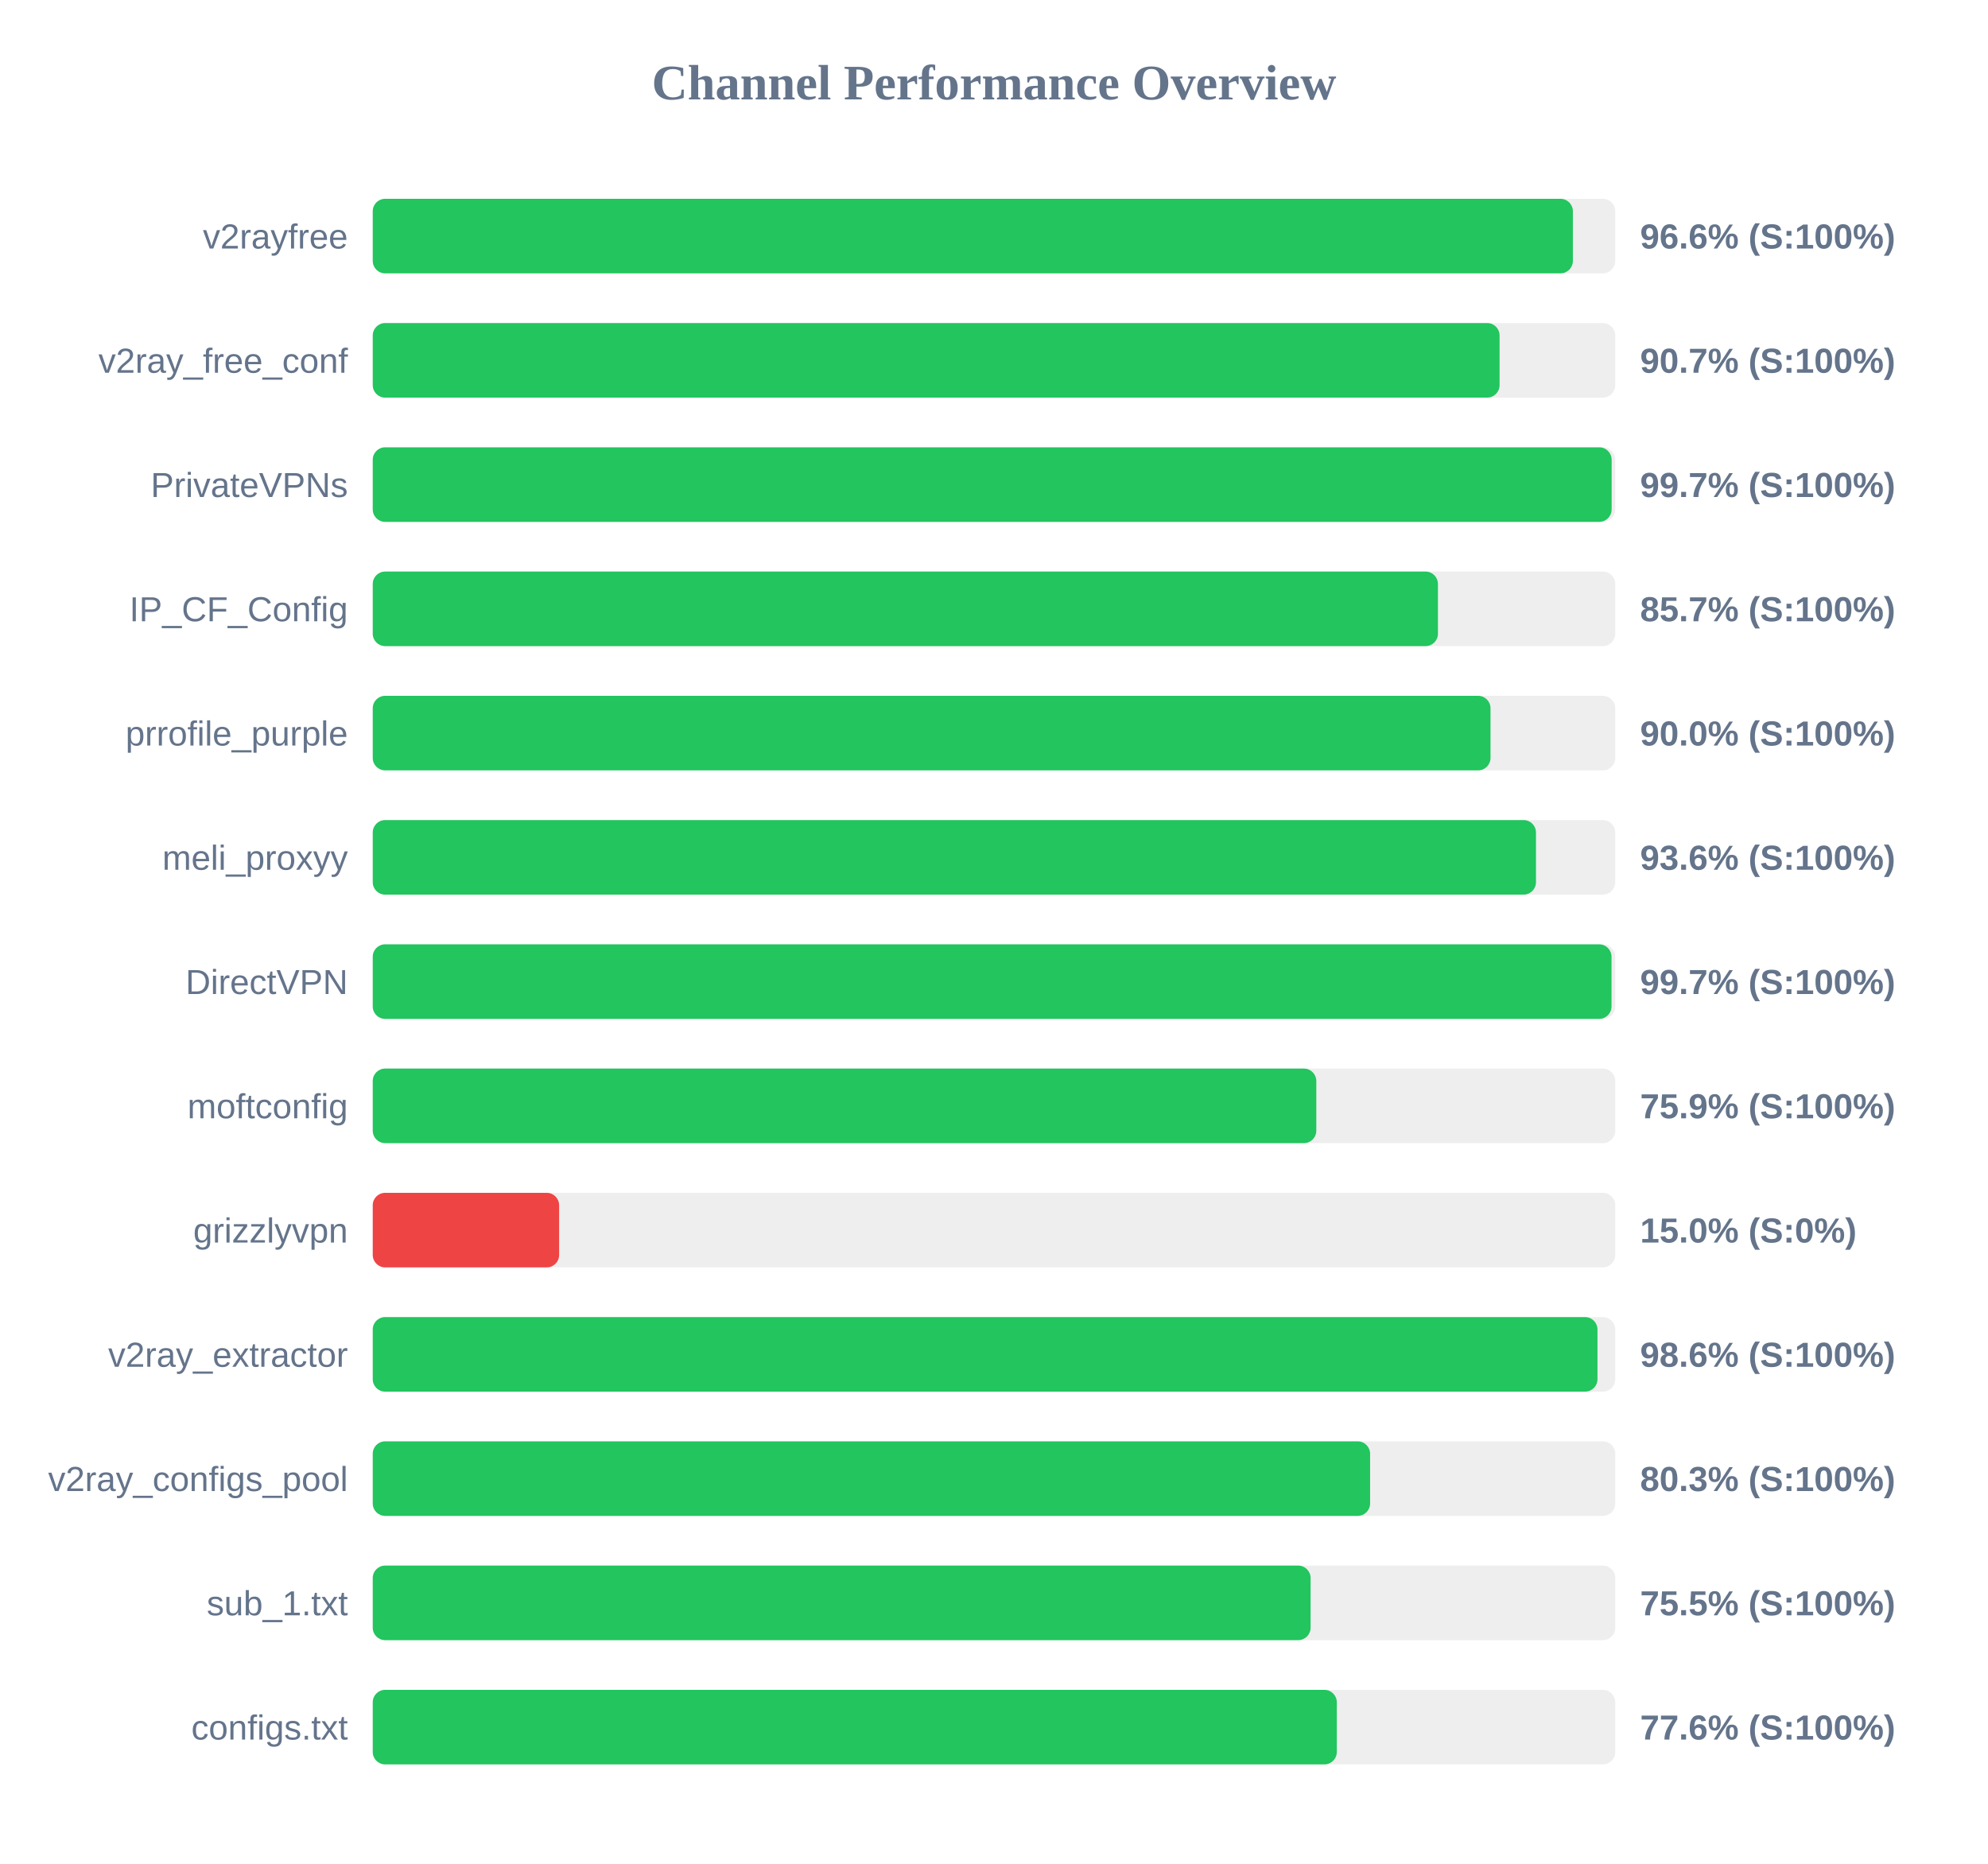
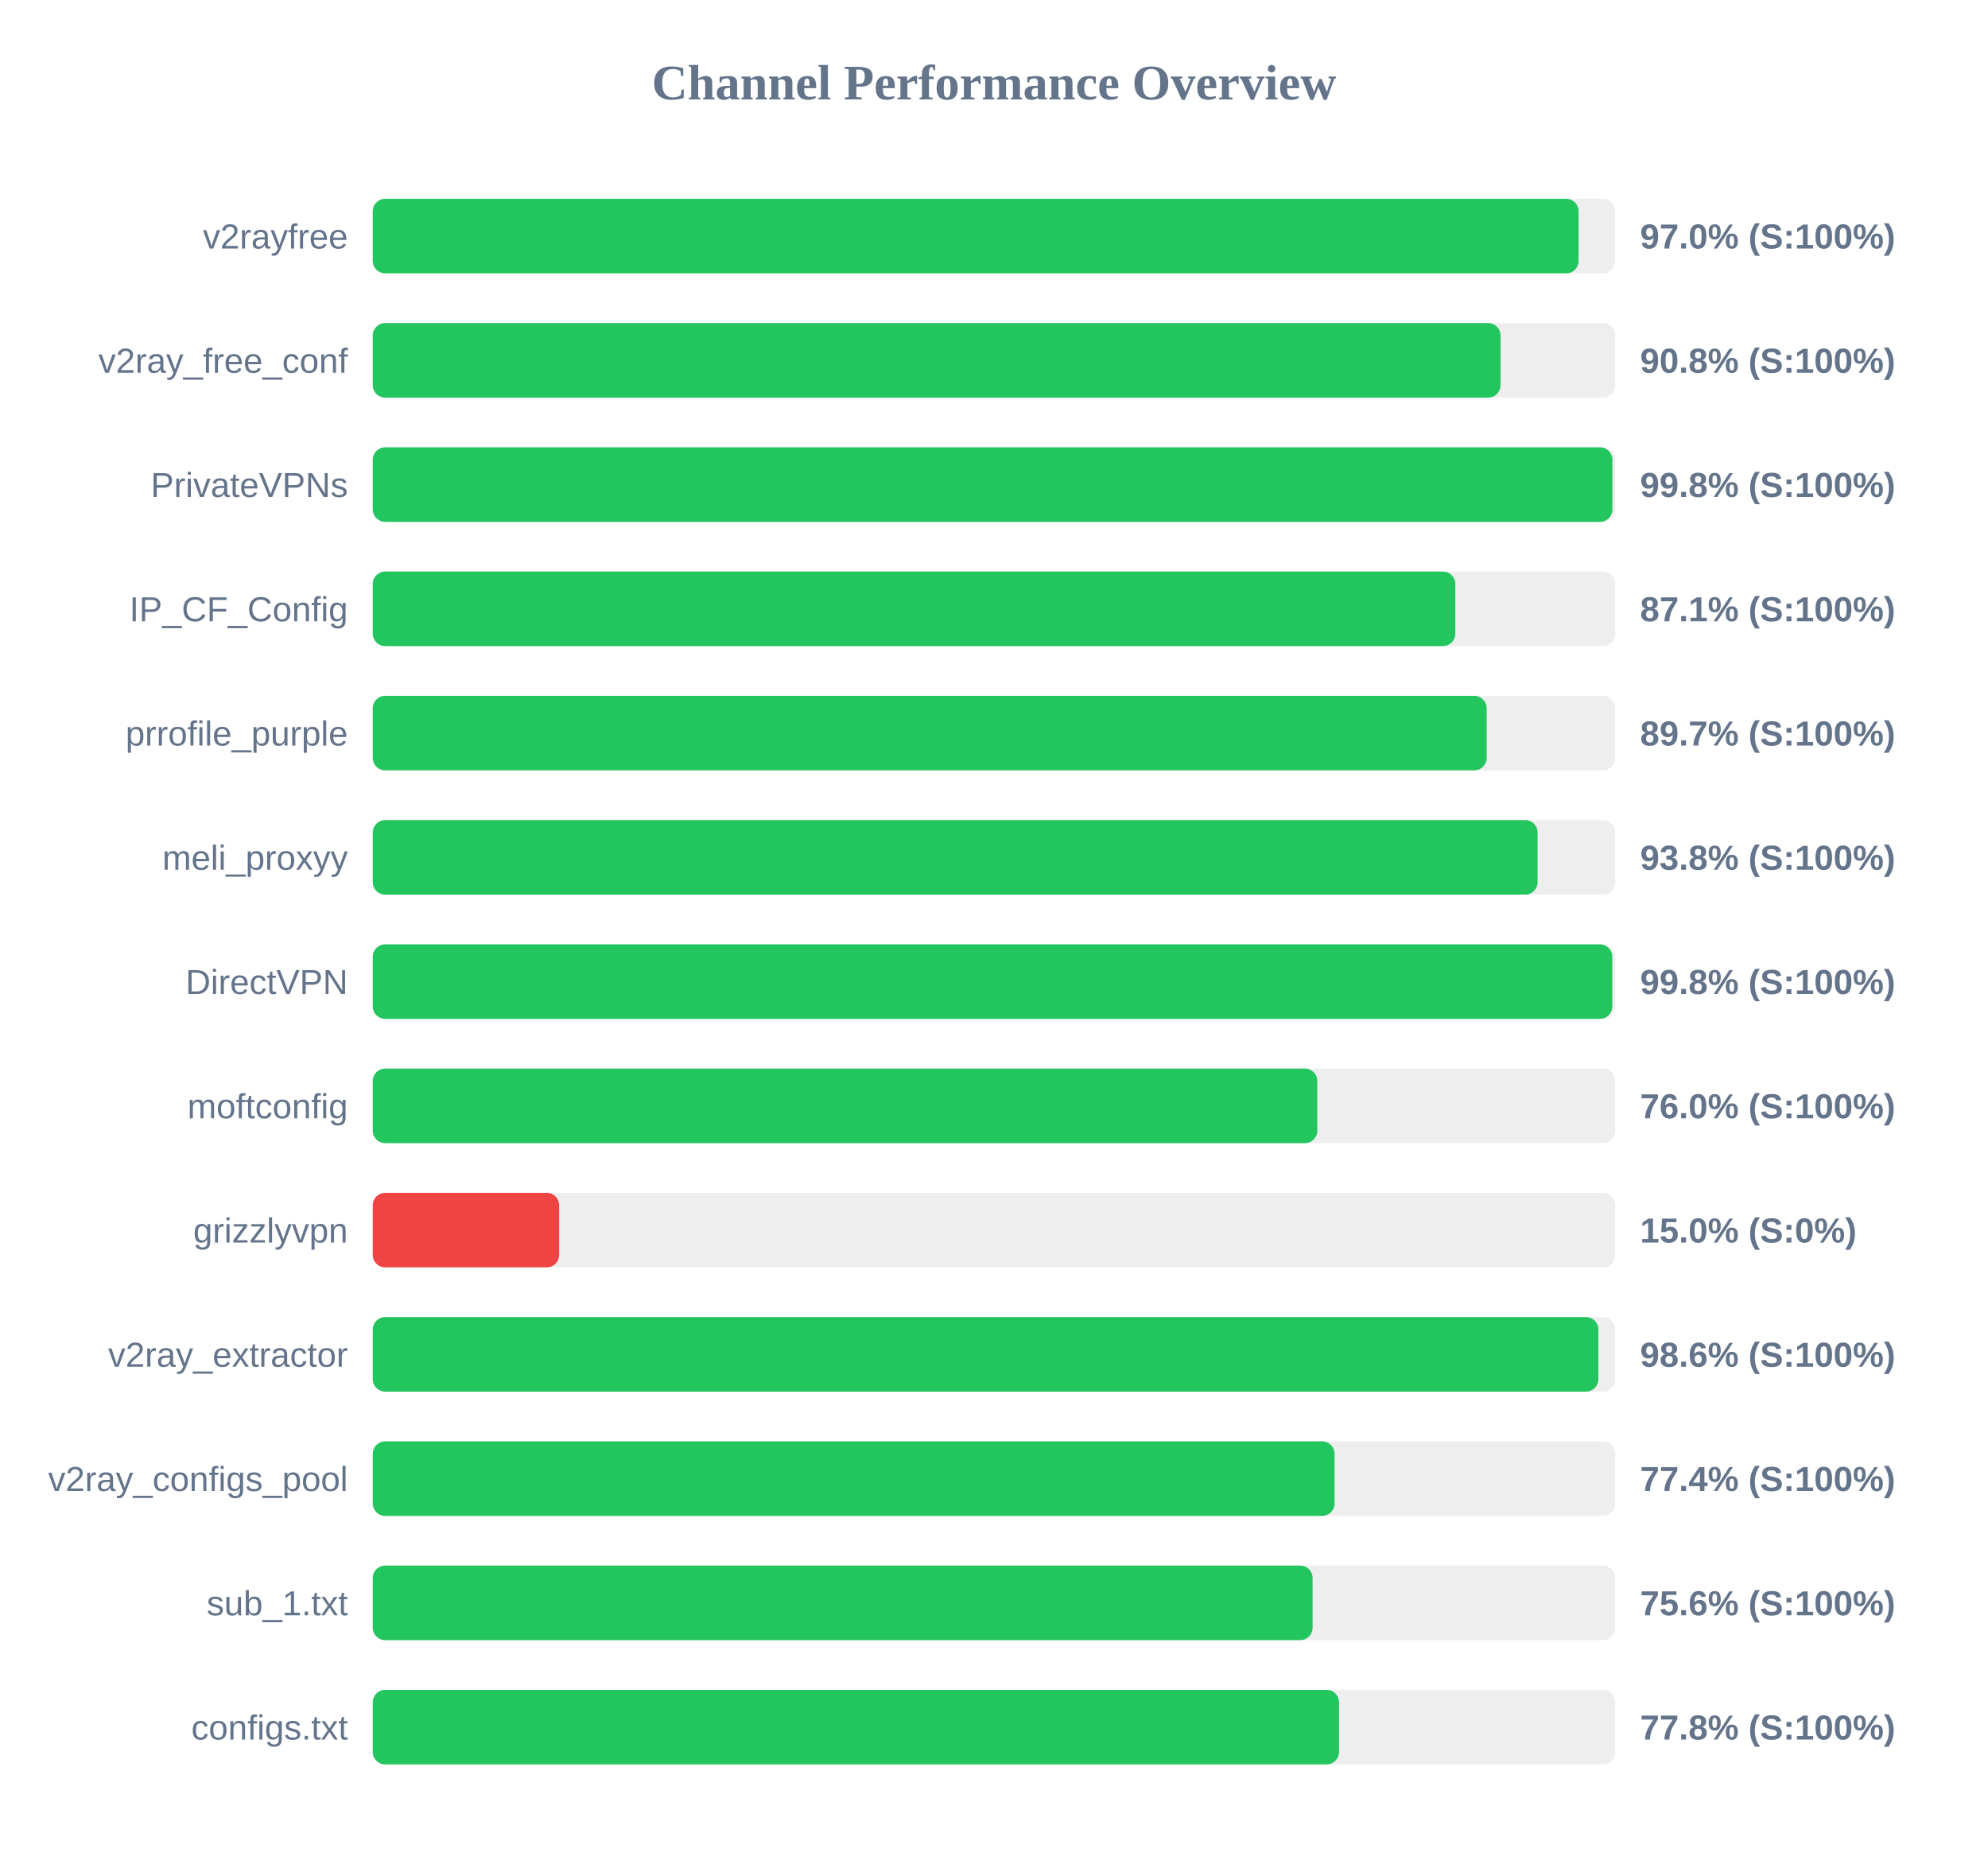
<svg xmlns="http://www.w3.org/2000/svg" width="800" height="750" version="1.1">
  <style>
        .row { font: 14px Arial; fill: #64748b; }
        .score { font: bold 14px Arial; fill: #64748b; }
    </style>
  <text x="400" y="40" text-anchor="middle" font-size="20px" font-weight="bold" fill="#64748b">Channel Performance Overview</text>
  <rect x="150" y="80" width="500" height="30" fill="#eee" rx="5" />
-   <rect x="150" y="80" width="482.95" height="30" fill="#22c55e" rx="5" />
+   <rect x="150" y="80" width="485.25" height="30" fill="#22c55e" rx="5" />
  <text x="140" y="100" text-anchor="end" class="row">v2rayfree</text>
-   <text x="660" y="100" text-anchor="start" class="score">96.6% (S:100%)</text>
+   <text x="660" y="100" text-anchor="start" class="score">97.0% (S:100%)</text>
  <rect x="150" y="130" width="500" height="30" fill="#eee" rx="5" />
-   <rect x="150" y="130" width="453.45" height="30" fill="#22c55e" rx="5" />
+   <rect x="150" y="130" width="453.85" height="30" fill="#22c55e" rx="5" />
  <text x="140" y="150" text-anchor="end" class="row">v2ray_free_conf</text>
-   <text x="660" y="150" text-anchor="start" class="score">90.7% (S:100%)</text>
+   <text x="660" y="150" text-anchor="start" class="score">90.8% (S:100%)</text>
  <rect x="150" y="180" width="500" height="30" fill="#eee" rx="5" />
-   <rect x="150" y="180" width="498.55" height="30" fill="#22c55e" rx="5" />
+   <rect x="150" y="180" width="498.85" height="30" fill="#22c55e" rx="5" />
  <text x="140" y="200" text-anchor="end" class="row">PrivateVPNs</text>
-   <text x="660" y="200" text-anchor="start" class="score">99.7% (S:100%)</text>
+   <text x="660" y="200" text-anchor="start" class="score">99.8% (S:100%)</text>
  <rect x="150" y="230" width="500" height="30" fill="#eee" rx="5" />
-   <rect x="150" y="230" width="428.65" height="30" fill="#22c55e" rx="5" />
+   <rect x="150" y="230" width="435.65" height="30" fill="#22c55e" rx="5" />
  <text x="140" y="250" text-anchor="end" class="row">IP_CF_Config</text>
-   <text x="660" y="250" text-anchor="start" class="score">85.7% (S:100%)</text>
+   <text x="660" y="250" text-anchor="start" class="score">87.1% (S:100%)</text>
  <rect x="150" y="280" width="500" height="30" fill="#eee" rx="5" />
-   <rect x="150" y="280" width="449.8" height="30" fill="#22c55e" rx="5" />
+   <rect x="150" y="280" width="448.25" height="30" fill="#22c55e" rx="5" />
  <text x="140" y="300" text-anchor="end" class="row">prrofile_purple</text>
-   <text x="660" y="300" text-anchor="start" class="score">90.0% (S:100%)</text>
+   <text x="660" y="300" text-anchor="start" class="score">89.7% (S:100%)</text>
  <rect x="150" y="330" width="500" height="30" fill="#eee" rx="5" />
-   <rect x="150" y="330" width="468.1" height="30" fill="#22c55e" rx="5" />
+   <rect x="150" y="330" width="468.75" height="30" fill="#22c55e" rx="5" />
  <text x="140" y="350" text-anchor="end" class="row">meli_proxyy</text>
-   <text x="660" y="350" text-anchor="start" class="score">93.6% (S:100%)</text>
+   <text x="660" y="350" text-anchor="start" class="score">93.8% (S:100%)</text>
  <rect x="150" y="380" width="500" height="30" fill="#eee" rx="5" />
-   <rect x="150" y="380" width="498.5" height="30" fill="#22c55e" rx="5" />
+   <rect x="150" y="380" width="498.8" height="30" fill="#22c55e" rx="5" />
  <text x="140" y="400" text-anchor="end" class="row">DirectVPN</text>
-   <text x="660" y="400" text-anchor="start" class="score">99.7% (S:100%)</text>
+   <text x="660" y="400" text-anchor="start" class="score">99.8% (S:100%)</text>
  <rect x="150" y="430" width="500" height="30" fill="#eee" rx="5" />
-   <rect x="150" y="430" width="379.7" height="30" fill="#22c55e" rx="5" />
+   <rect x="150" y="430" width="380.1" height="30" fill="#22c55e" rx="5" />
  <text x="140" y="450" text-anchor="end" class="row">moftconfig</text>
-   <text x="660" y="450" text-anchor="start" class="score">75.9% (S:100%)</text>
+   <text x="660" y="450" text-anchor="start" class="score">76.0% (S:100%)</text>
  <rect x="150" y="480" width="500" height="30" fill="#eee" rx="5" />
  <rect x="150" y="480" width="75.0" height="30" fill="#ef4444" rx="5" />
  <text x="140" y="500" text-anchor="end" class="row">grizzlyvpn</text>
  <text x="660" y="500" text-anchor="start" class="score">15.0% (S:0%)</text>
  <rect x="150" y="530" width="500" height="30" fill="#eee" rx="5" />
-   <rect x="150" y="530" width="492.85" height="30" fill="#22c55e" rx="5" />
+   <rect x="150" y="530" width="493.2" height="30" fill="#22c55e" rx="5" />
  <text x="140" y="550" text-anchor="end" class="row">v2ray_extractor</text>
  <text x="660" y="550" text-anchor="start" class="score">98.6% (S:100%)</text>
  <rect x="150" y="580" width="500" height="30" fill="#eee" rx="5" />
-   <rect x="150" y="580" width="401.35" height="30" fill="#22c55e" rx="5" />
+   <rect x="150" y="580" width="387.05" height="30" fill="#22c55e" rx="5" />
  <text x="140" y="600" text-anchor="end" class="row">v2ray_configs_pool</text>
-   <text x="660" y="600" text-anchor="start" class="score">80.3% (S:100%)</text>
+   <text x="660" y="600" text-anchor="start" class="score">77.4% (S:100%)</text>
  <rect x="150" y="630" width="500" height="30" fill="#eee" rx="5" />
-   <rect x="150" y="630" width="377.4" height="30" fill="#22c55e" rx="5" />
+   <rect x="150" y="630" width="378.2" height="30" fill="#22c55e" rx="5" />
  <text x="140" y="650" text-anchor="end" class="row">sub_1.txt</text>
-   <text x="660" y="650" text-anchor="start" class="score">75.5% (S:100%)</text>
+   <text x="660" y="650" text-anchor="start" class="score">75.6% (S:100%)</text>
  <rect x="150" y="680" width="500" height="30" fill="#eee" rx="5" />
-   <rect x="150" y="680" width="387.95" height="30" fill="#22c55e" rx="5" />
+   <rect x="150" y="680" width="388.85" height="30" fill="#22c55e" rx="5" />
  <text x="140" y="700" text-anchor="end" class="row">configs.txt</text>
-   <text x="660" y="700" text-anchor="start" class="score">77.6% (S:100%)</text>
+   <text x="660" y="700" text-anchor="start" class="score">77.8% (S:100%)</text>
</svg>
